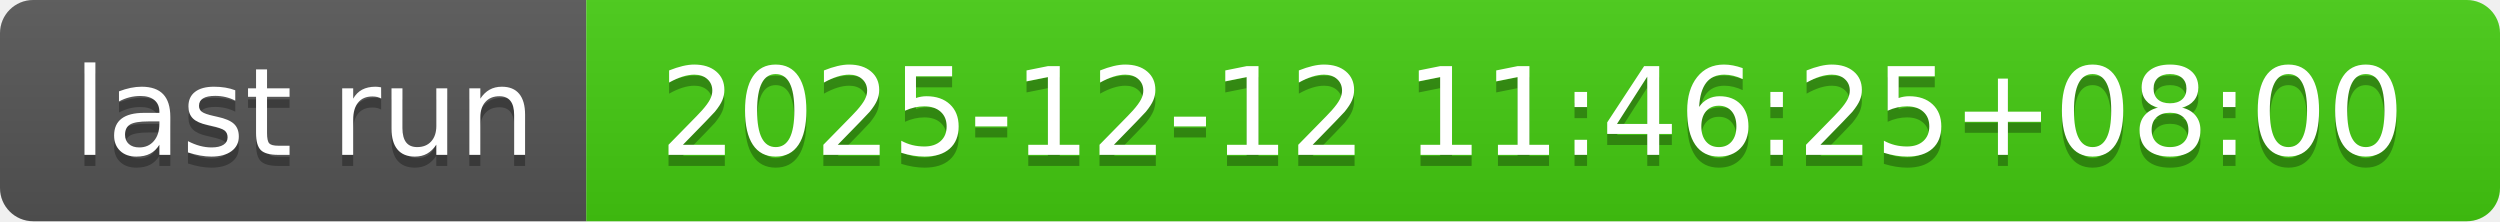
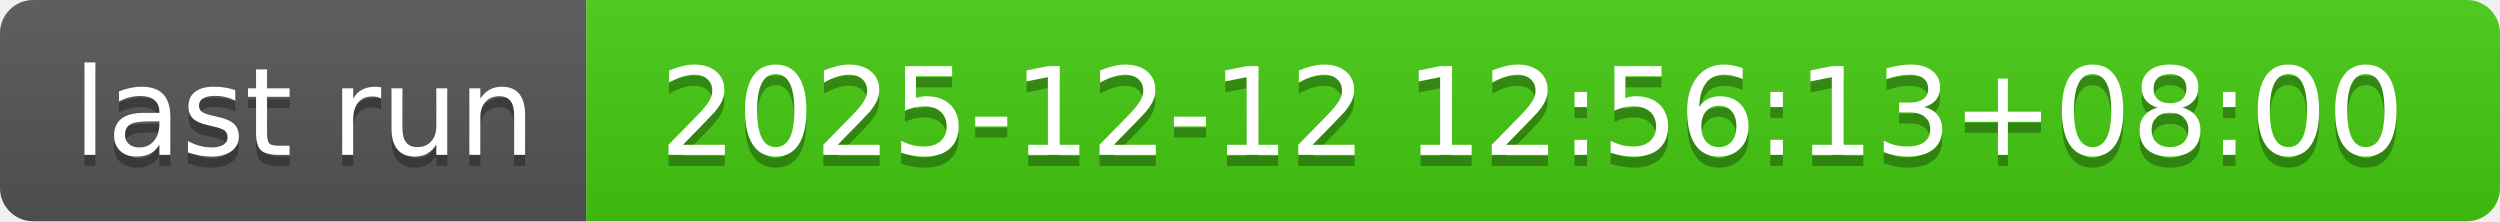
- <svg xmlns="http://www.w3.org/2000/svg" width="226" height="20" role="img" aria-label="last run: 2025-12-12 11:46:25+08:00">
+ <svg xmlns="http://www.w3.org/2000/svg" width="226" height="20" role="img" aria-label="last run: 2025-12-12 12:56:13+08:00">
  <linearGradient id="s" x2="0" y2="100%">
    <stop offset="0" stop-color="#bbb" stop-opacity=".1" />
    <stop offset="1" stop-opacity=".1" />
  </linearGradient>
  <clipPath id="r">
    <rect width="226" height="20" rx="3" fill="#fff" />
  </clipPath>
  <g clip-path="url(#r)">
    <rect width="53" height="20" fill="#555" />
    <rect x="53" width="173" height="20" fill="#4c1" />
    <rect width="226" height="20" fill="url(#s)" />
  </g>
  <g fill="#fff" text-anchor="middle" font-family="Verdana,Geneva,DejaVu Sans,sans-serif" text-rendering="geometricPrecision" font-size="110">
    <text aria-hidden="true" x="275" y="150" fill="#010101" fill-opacity=".3" transform="scale(.1)" textLength="430">last run</text>
    <text x="275" y="140" transform="scale(.1)" fill="#fff" textLength="430">last run</text>
-     <text aria-hidden="true" x="1385" y="150" fill="#010101" fill-opacity=".3" transform="scale(.1)" textLength="1630">2025-12-12 11:46:25+08:00</text>
-     <text x="1385" y="140" transform="scale(.1)" fill="#fff" textLength="1630">2025-12-12 11:46:25+08:00</text>
+     <text aria-hidden="true" x="1385" y="150" fill="#010101" fill-opacity=".3" transform="scale(.1)" textLength="1630">2025-12-12 12:56:13+08:00</text>
+     <text x="1385" y="140" transform="scale(.1)" fill="#fff" textLength="1630">2025-12-12 12:56:13+08:00</text>
  </g>
</svg>
